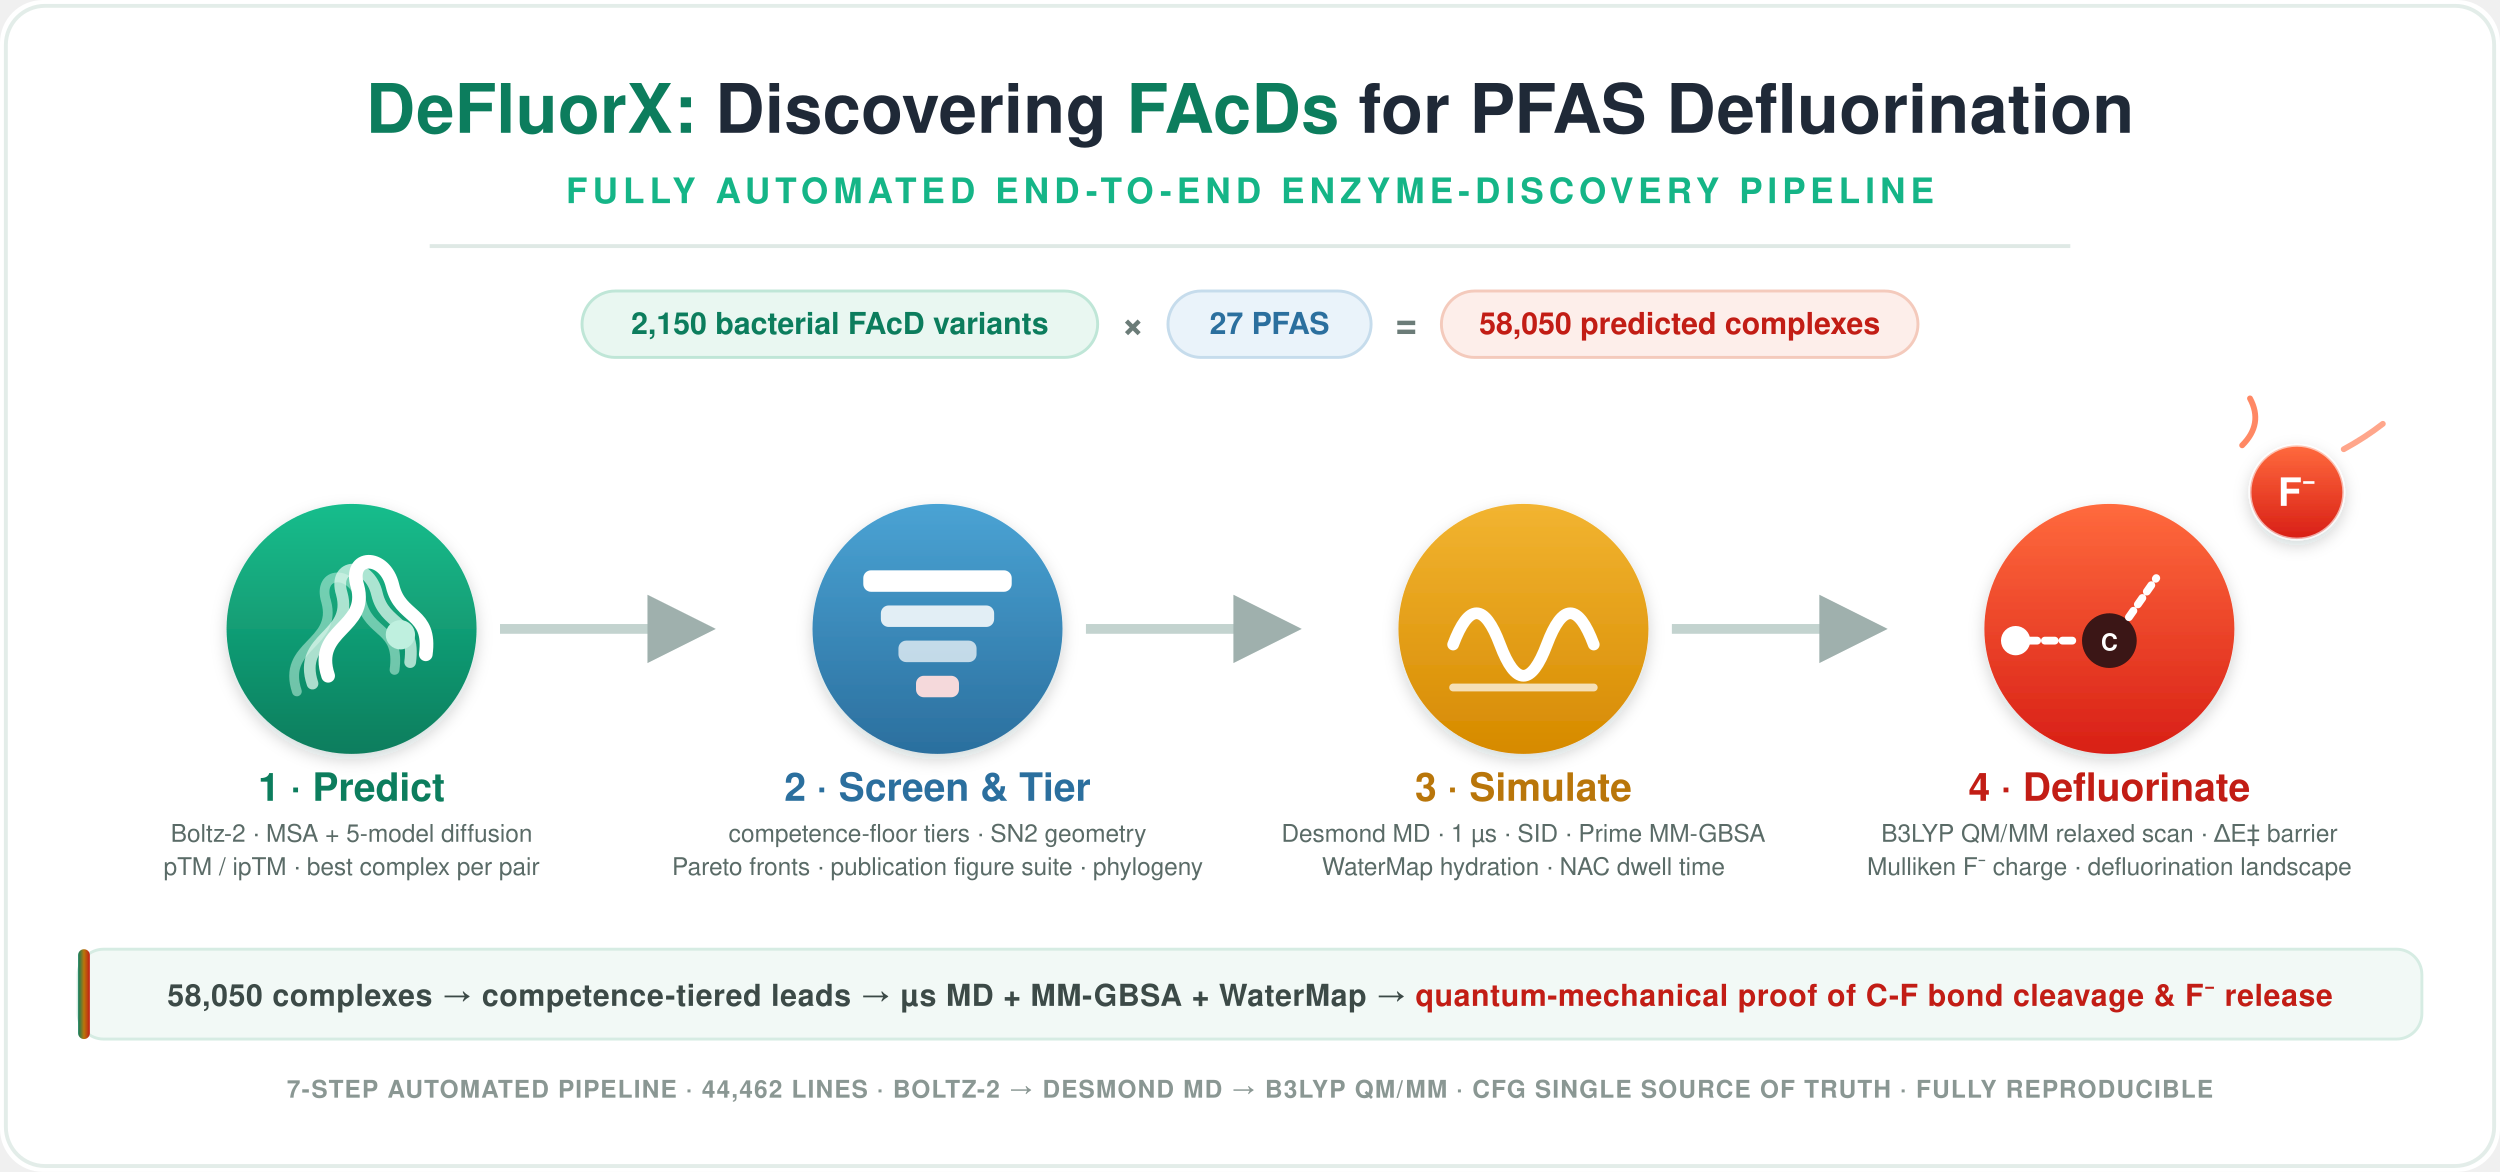
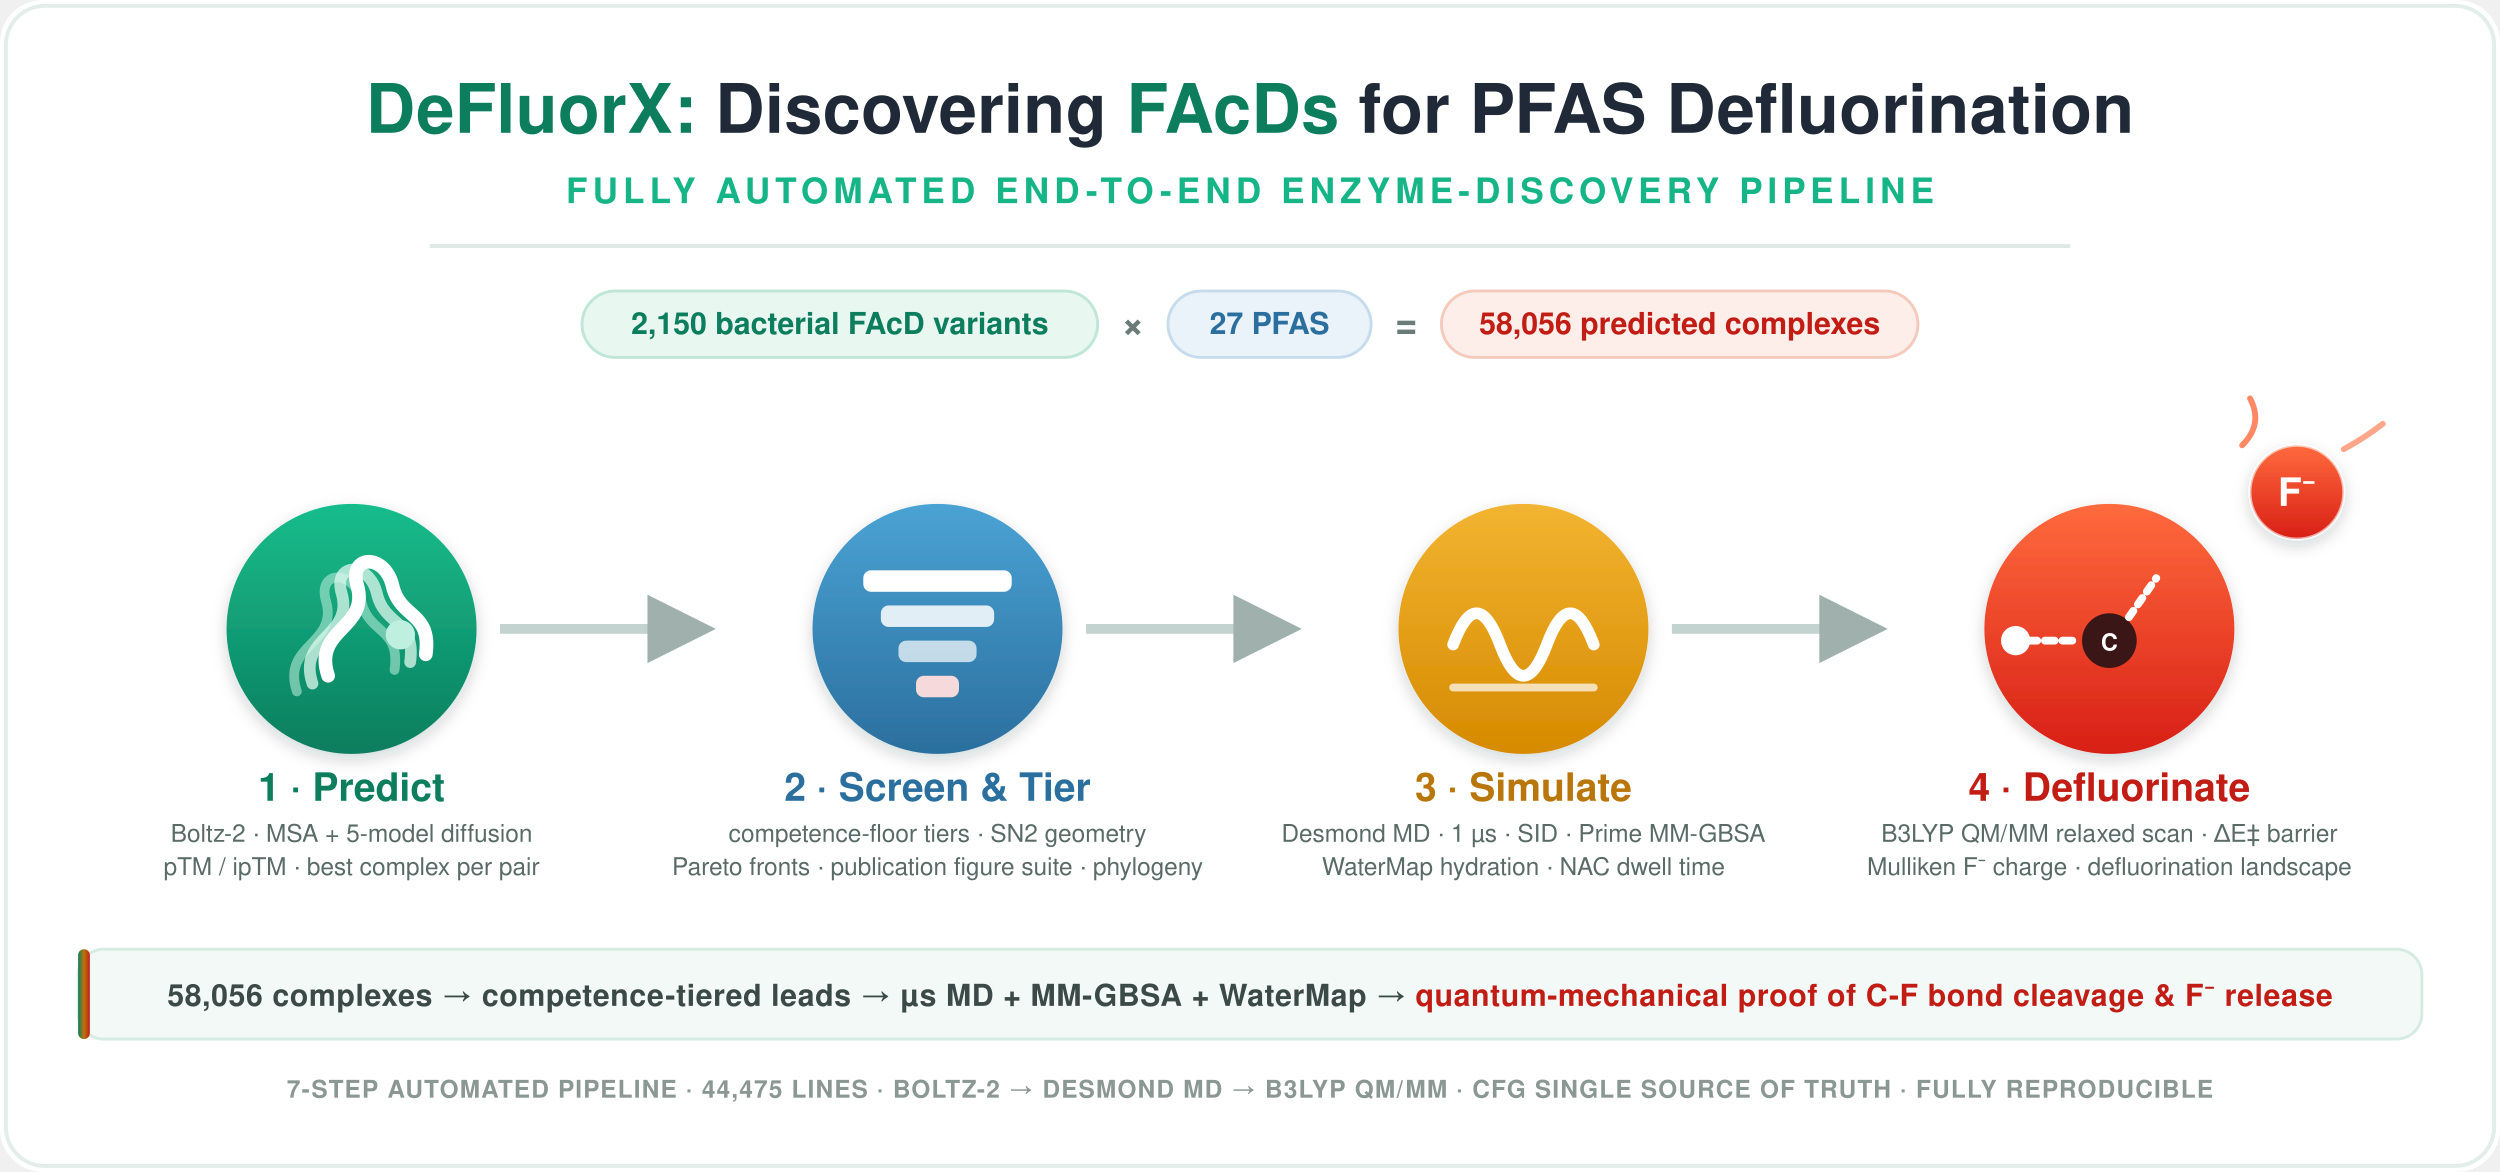
<svg xmlns="http://www.w3.org/2000/svg" viewBox="0 0 1280 600" width="1280" height="600" font-family="Montserrat, 'Segoe UI', Helvetica, Arial, sans-serif">
  <defs>
    <linearGradient id="gTeal" x1="0" y1="0" x2="0" y2="1">
      <stop offset="0" stop-color="#17bd8c" />
      <stop offset="1" stop-color="#0c7d5d" />
    </linearGradient>
    <linearGradient id="gBlue" x1="0" y1="0" x2="0" y2="1">
      <stop offset="0" stop-color="#4aa3d4" />
      <stop offset="1" stop-color="#2b6f9e" />
    </linearGradient>
    <linearGradient id="gAmber" x1="0" y1="0" x2="0" y2="1">
      <stop offset="0" stop-color="#f2b431" />
      <stop offset="1" stop-color="#d68a00" />
    </linearGradient>
    <linearGradient id="gRed" x1="0" y1="0" x2="0" y2="1">
      <stop offset="0" stop-color="#ff6a3d" />
      <stop offset="1" stop-color="#d81f16" />
    </linearGradient>
    <linearGradient id="gRibbon" x1="0" y1="0" x2="1" y2="0">
      <stop offset="0" stop-color="#0c7d5d" />
      <stop offset="0.5" stop-color="#b9760a" />
      <stop offset="1" stop-color="#c21d15" />
    </linearGradient>
    <filter id="ds" x="-30%" y="-30%" width="160%" height="160%">
      <feDropShadow dx="0" dy="3" stdDeviation="4" flood-color="#123" flood-opacity="0.18" />
    </filter>
    <marker id="arrow" viewBox="0 0 10 10" refX="7" refY="5" markerWidth="7" markerHeight="7" orient="auto-start-reverse">
      <path d="M0 0 L10 5 L0 10 z" fill="#9fb0ad" />
    </marker>
  </defs>
  <rect x="0" y="0" width="1280" height="600" rx="22" fill="#ffffff" />
  <rect x="3" y="3" width="1274" height="594" rx="20" fill="none" stroke="#e3ede9" stroke-width="2" />
  <text x="640" y="68" font-size="35" font-weight="800" fill="#1f2937" text-anchor="middle" letter-spacing="0.2">
    <tspan fill="#0c7d5d">DeFluorX:</tspan> Discovering <tspan fill="#0c7d5d">FAcDs</tspan> for PFAS Defluorination</text>
  <text x="640" y="104" font-size="18" font-weight="600" fill="#15b587" text-anchor="middle" letter-spacing="2.6">FULLY  AUTOMATED  END-TO-END  ENZYME-DISCOVERY  PIPELINE</text>
  <line x1="220" y1="126" x2="1060" y2="126" stroke="#dfe9e5" stroke-width="2" />
  <g font-size="15.5" font-weight="700" text-anchor="middle">
    <rect x="298" y="149" width="264" height="34" rx="17" fill="#e9f7f1" stroke="#bfe6d7" stroke-width="1.5" />
    <text x="430" y="171" fill="#0c7d5d">
      <tspan font-weight="800">2,150</tspan> bacterial FAcD variants</text>
    <text x="580" y="172" fill="#6b7c78" font-size="19">×</text>
    <rect x="598" y="149" width="104" height="34" rx="17" fill="#eaf3fa" stroke="#c6dcec" stroke-width="1.5" />
    <text x="650" y="171" fill="#2b6f9e">
      <tspan font-weight="800">27</tspan> PFAS</text>
    <text x="720" y="172" fill="#6b7c78" font-size="19">=</text>
    <rect x="738" y="149" width="244" height="34" rx="17" fill="#fdeeea" stroke="#f4cabc" stroke-width="1.5" />
    <text x="860" y="171" fill="#c21d15">
-       <tspan font-weight="800">58,050</tspan> predicted complexes</text>
+       <tspan font-weight="800">58,056</tspan> predicted complexes</text>
  </g>
  <g stroke="#c3d3cf" stroke-width="5" fill="none">
    <line x1="256" y1="322" x2="356" y2="322" marker-end="url(#arrow)" />
    <line x1="556" y1="322" x2="656" y2="322" marker-end="url(#arrow)" />
    <line x1="856" y1="322" x2="956" y2="322" marker-end="url(#arrow)" />
  </g>
  <g filter="url(#ds)">
    <circle cx="180" cy="322" r="64" fill="url(#gTeal)" />
    <path d="M152 354 C144 330 173 330 167 308 C162 292 181 291 185 308 C189 325 205 321 202 343" fill="none" stroke="#bff0df" stroke-width="5" stroke-linecap="round" opacity="0.55" />
    <path d="M160 350 C152 326 181 326 175 304 C170 288 189 287 193 304 C197 321 213 317 210 339" fill="none" stroke="#dff8ee" stroke-width="6" stroke-linecap="round" opacity="0.75" />
    <path d="M168 346 C160 322 189 322 183 300 C178 284 197 283 201 300 C205 317 221 313 218 335" fill="none" stroke="#ffffff" stroke-width="7" stroke-linecap="round" />
    <circle cx="205" cy="325" r="7.5" fill="#bff0df" />
  </g>
  <text x="180" y="410" font-size="20" font-weight="700" fill="#0c7d5d" text-anchor="middle">1 · Predict</text>
  <text x="180" y="431" font-size="12.5" font-weight="500" fill="#5a6b67" text-anchor="middle">Boltz-2 · MSA + 5-model diffusion</text>
  <text x="180" y="448" font-size="12.5" font-weight="500" fill="#5a6b67" text-anchor="middle">pTM / ipTM · best complex per pair</text>
  <g filter="url(#ds)">
    <circle cx="480" cy="322" r="64" fill="url(#gBlue)" />
    <rect x="442" y="292" width="76" height="11" rx="4" fill="#fff" />
    <rect x="451" y="310" width="58" height="11" rx="4" fill="#fff" opacity="0.85" />
    <rect x="460" y="328" width="40" height="11" rx="4" fill="#fff" opacity="0.7" />
    <rect x="469" y="346" width="22" height="11" rx="4" fill="#fdd" opacity="0.95" />
  </g>
  <text x="480" y="410" font-size="20" font-weight="700" fill="#2b6f9e" text-anchor="middle">2 · Screen &amp; Tier</text>
  <text x="480" y="431" font-size="12.5" font-weight="500" fill="#5a6b67" text-anchor="middle">competence-floor tiers · SN2 geometry</text>
  <text x="480" y="448" font-size="12.5" font-weight="500" fill="#5a6b67" text-anchor="middle">Pareto fronts · publication figure suite · phylogeny</text>
  <g filter="url(#ds)">
    <circle cx="780" cy="322" r="64" fill="url(#gAmber)" />
    <path d="M744 330 q 12 -32 24 0 t 24 0 t 24 0" fill="none" stroke="#fff" stroke-width="6" stroke-linecap="round" />
    <line x1="744" y1="352" x2="816" y2="352" stroke="#fff" stroke-width="4" stroke-linecap="round" opacity="0.7" />
  </g>
  <text x="780" y="410" font-size="20" font-weight="700" fill="#b9760a" text-anchor="middle">3 · Simulate</text>
  <text x="780" y="431" font-size="12.5" font-weight="500" fill="#5a6b67" text-anchor="middle">Desmond MD · 1 µs · SID · Prime MM-GBSA</text>
  <text x="780" y="448" font-size="12.5" font-weight="500" fill="#5a6b67" text-anchor="middle">WaterMap hydration · NAC dwell time</text>
  <g filter="url(#ds)">
    <circle cx="1080" cy="322" r="64" fill="url(#gRed)" />
    <circle cx="1080" cy="328" r="14" fill="#3a1512" />
    <text x="1080" y="333" font-size="12" font-weight="700" fill="#fff" text-anchor="middle">C</text>
    <path d="M1038 328 L1062 328" stroke="#fff" stroke-width="4" stroke-dasharray="5 4" stroke-linecap="round" />
    <circle cx="1032" cy="328" r="7.5" fill="#fff" />
    <line x1="1090" y1="316" x2="1104" y2="296" stroke="#fff" stroke-width="4" stroke-dasharray="4 4" stroke-linecap="round" />
  </g>
  <text x="1080" y="410" font-size="20" font-weight="700" fill="#c21d15" text-anchor="middle">4 · Defluorinate</text>
  <text x="1080" y="431" font-size="12.5" font-weight="500" fill="#5a6b67" text-anchor="middle">B3LYP QM/MM relaxed scan · ΔE‡ barrier</text>
  <text x="1080" y="448" font-size="12.5" font-weight="500" fill="#5a6b67" text-anchor="middle">Mulliken F⁻ charge · defluorination landscape</text>
  <g filter="url(#ds)">
    <circle cx="1176" cy="252" r="24" fill="url(#gRed)" />
    <circle cx="1176" cy="252" r="24" fill="none" stroke="#fff" stroke-width="1.5" opacity="0.6" />
    <text x="1176" y="259" font-size="20" font-weight="800" fill="#fff" text-anchor="middle">F⁻</text>
  </g>
  <path d="M1148 228 q 11 -11 4 -24" fill="none" stroke="#ff6a3d" stroke-width="3" stroke-linecap="round" opacity="0.8" />
  <path d="M1200 230 q 11 -6 20 -13" fill="none" stroke="#ff6a3d" stroke-width="3" stroke-linecap="round" opacity="0.6" />
  <rect x="40" y="486" width="1200" height="46" rx="13" fill="#f2f9f6" stroke="#d6ece3" stroke-width="1.5" />
  <rect x="40" y="486" width="6" height="46" rx="3" fill="url(#gRibbon)" />
-   <text x="640" y="515" font-size="15.5" font-weight="600" fill="#3c4a47" text-anchor="middle" letter-spacing="0.3">58,050 complexes  →  competence-tiered leads  →  µs MD + MM-GBSA + WaterMap  →  <tspan font-weight="800" fill="#c21d15">quantum-mechanical proof of C-F bond cleavage &amp; F⁻ release</tspan>
+   <text x="640" y="515" font-size="15.5" font-weight="600" fill="#3c4a47" text-anchor="middle" letter-spacing="0.3">58,056 complexes  →  competence-tiered leads  →  µs MD + MM-GBSA + WaterMap  →  <tspan font-weight="800" fill="#c21d15">quantum-mechanical proof of C-F bond cleavage &amp; F⁻ release</tspan>
  </text>
-   <text x="640" y="562" font-size="12.5" font-weight="600" fill="#8a9793" text-anchor="middle" letter-spacing="0.6">7-STEP AUTOMATED PIPELINE   ·   44,462 LINES   ·   BOLTZ-2 → DESMOND MD → B3LYP QM/MM   ·   CFG SINGLE SOURCE OF TRUTH   ·   FULLY REPRODUCIBLE</text>
+   <text x="640" y="562" font-size="12.5" font-weight="600" fill="#8a9793" text-anchor="middle" letter-spacing="0.6">7-STEP AUTOMATED PIPELINE   ·   44,475 LINES   ·   BOLTZ-2 → DESMOND MD → B3LYP QM/MM   ·   CFG SINGLE SOURCE OF TRUTH   ·   FULLY REPRODUCIBLE</text>
</svg>
